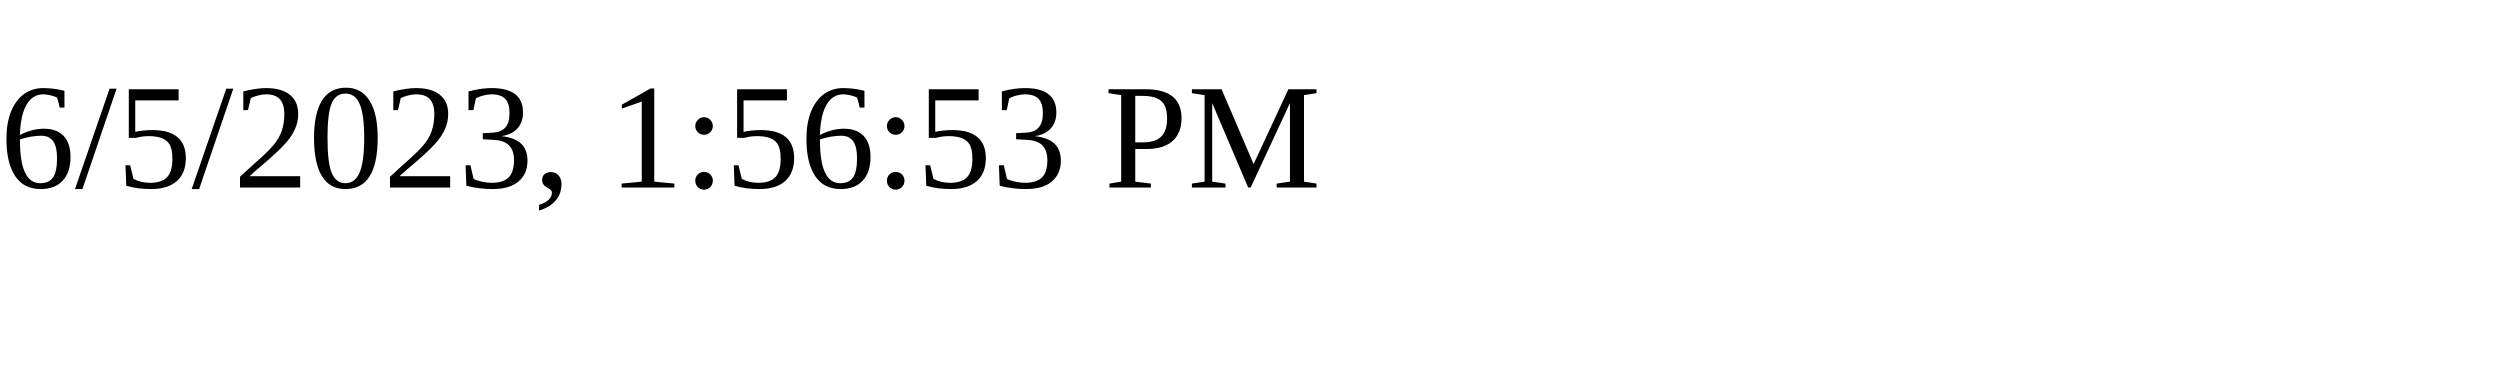
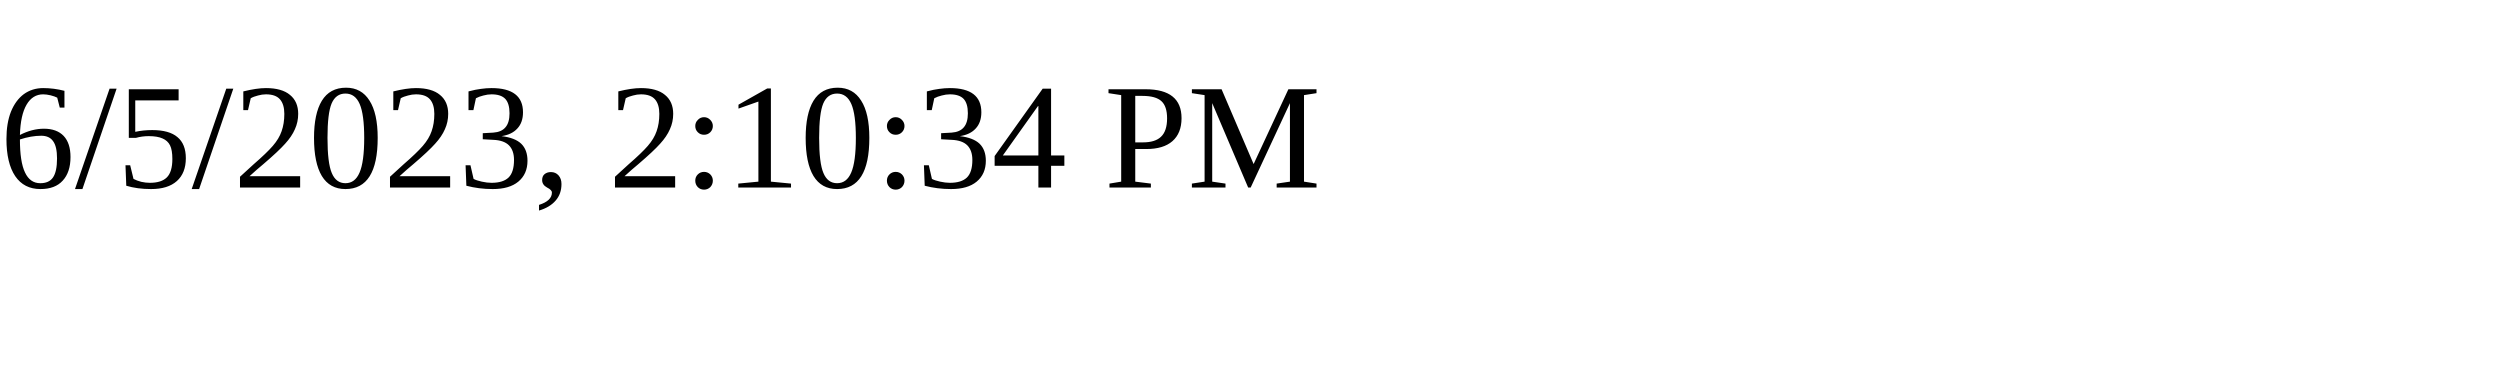
<svg xmlns="http://www.w3.org/2000/svg" height="30" width="200">
-   <text x="0" y="15">6/5/2023, 1:56:53 PM</text>
+   <text x="0" y="15">6/5/2023, 2:10:34 PM</text>
</svg>
